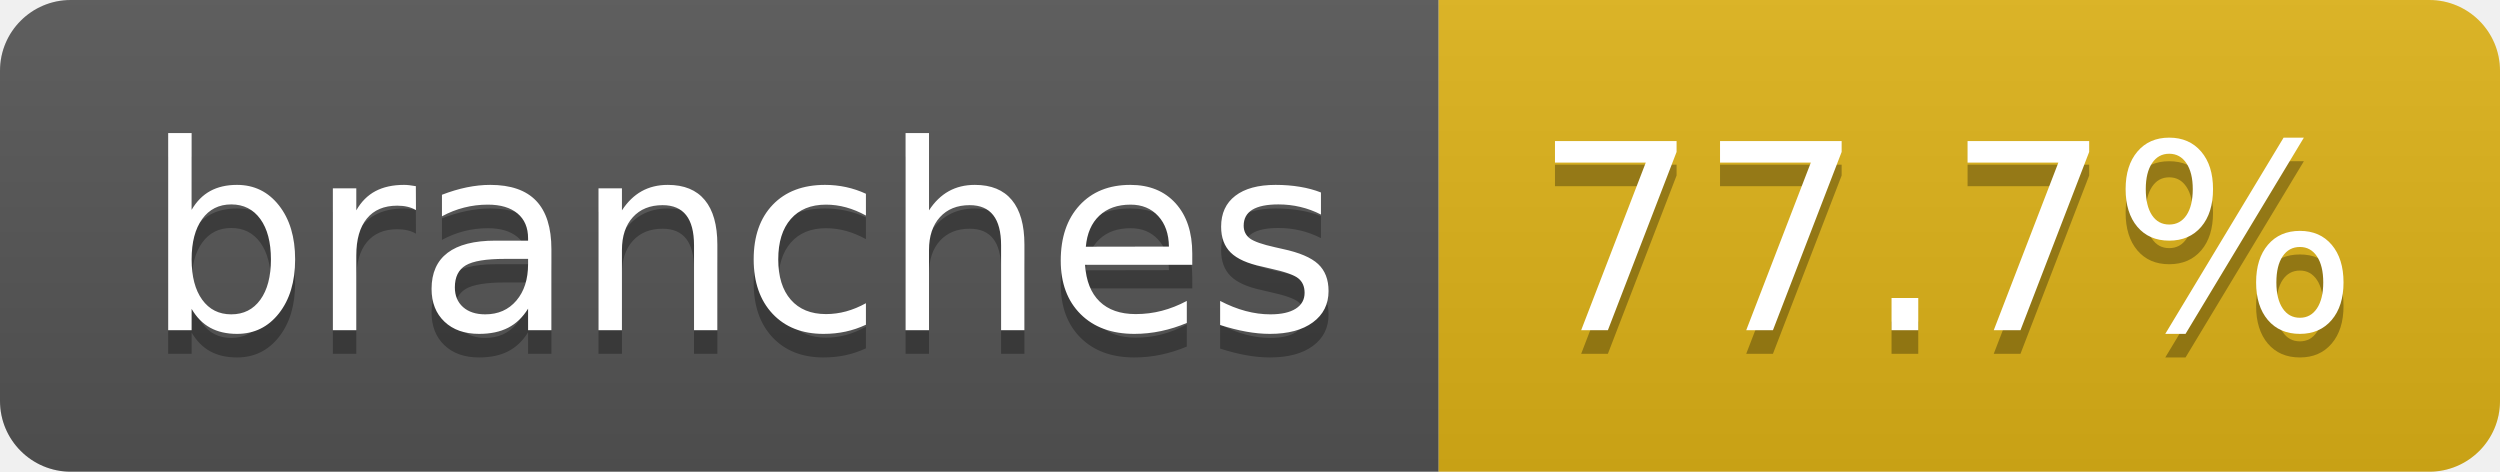
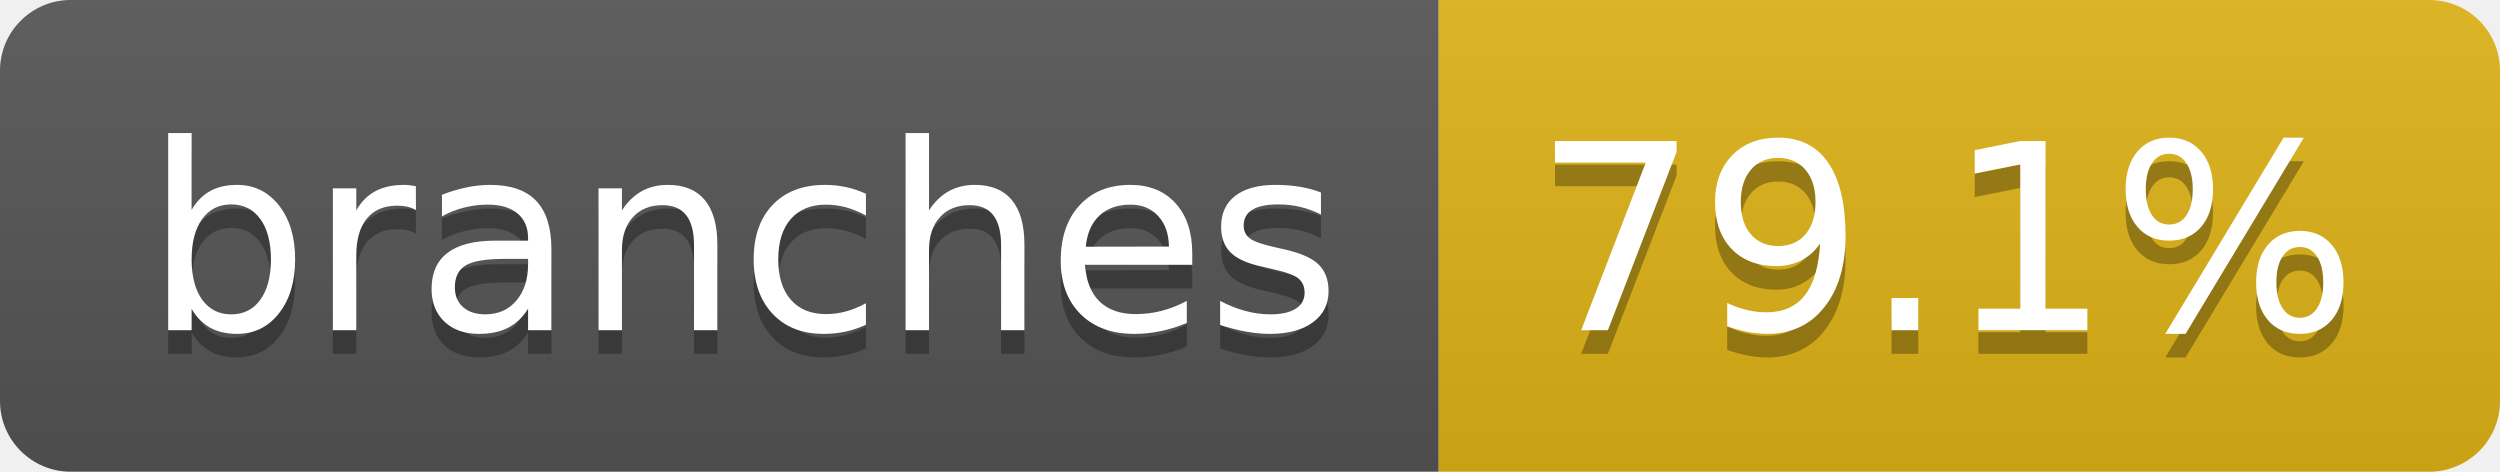
- <svg xmlns="http://www.w3.org/2000/svg" width="106" height="20" role="img" aria-label="branches: 77.7%">
+ <svg xmlns="http://www.w3.org/2000/svg" width="106" height="20" role="img" aria-label="branches: 79.1%">
  <linearGradient id="s" x2="0" y2="100%">
    <stop offset="0" stop-color="#bbb" stop-opacity=".1" />
    <stop offset="1" stop-opacity=".1" />
  </linearGradient>
  <clipPath id="r">
    <rect width="106" height="20" rx="3" fill="#fff" />
  </clipPath>
  <g clip-path="url(#r)">
    <rect width="61" height="20" fill="#555" />
    <rect x="61" width="45" height="20" fill="#dfb317" />
    <rect width="106" height="20" fill="url(#s)" />
  </g>
  <g fill="#fff" text-anchor="middle" font-family="Verdana,Geneva,DejaVu Sans,sans-serif" text-rendering="geometricPrecision" font-size="110">
    <text aria-hidden="true" x="315" y="150" fill="#010101" fill-opacity=".3" transform="scale(.1)" textLength="507">branches</text>
    <text x="315" y="140" transform="scale(.1)" fill="#fff" textLength="507">branches</text>
-     <text aria-hidden="true" x="825" y="150" fill="#010101" fill-opacity=".3" transform="scale(.1)" textLength="350">77.7%</text>
-     <text x="825" y="140" transform="scale(.1)" fill="#fff" textLength="350">77.7%</text>
+     <text aria-hidden="true" x="825" y="150" fill="#010101" fill-opacity=".3" transform="scale(.1)" textLength="350">79.1%</text>
+     <text x="825" y="140" transform="scale(.1)" fill="#fff" textLength="350">79.1%</text>
  </g>
</svg>
